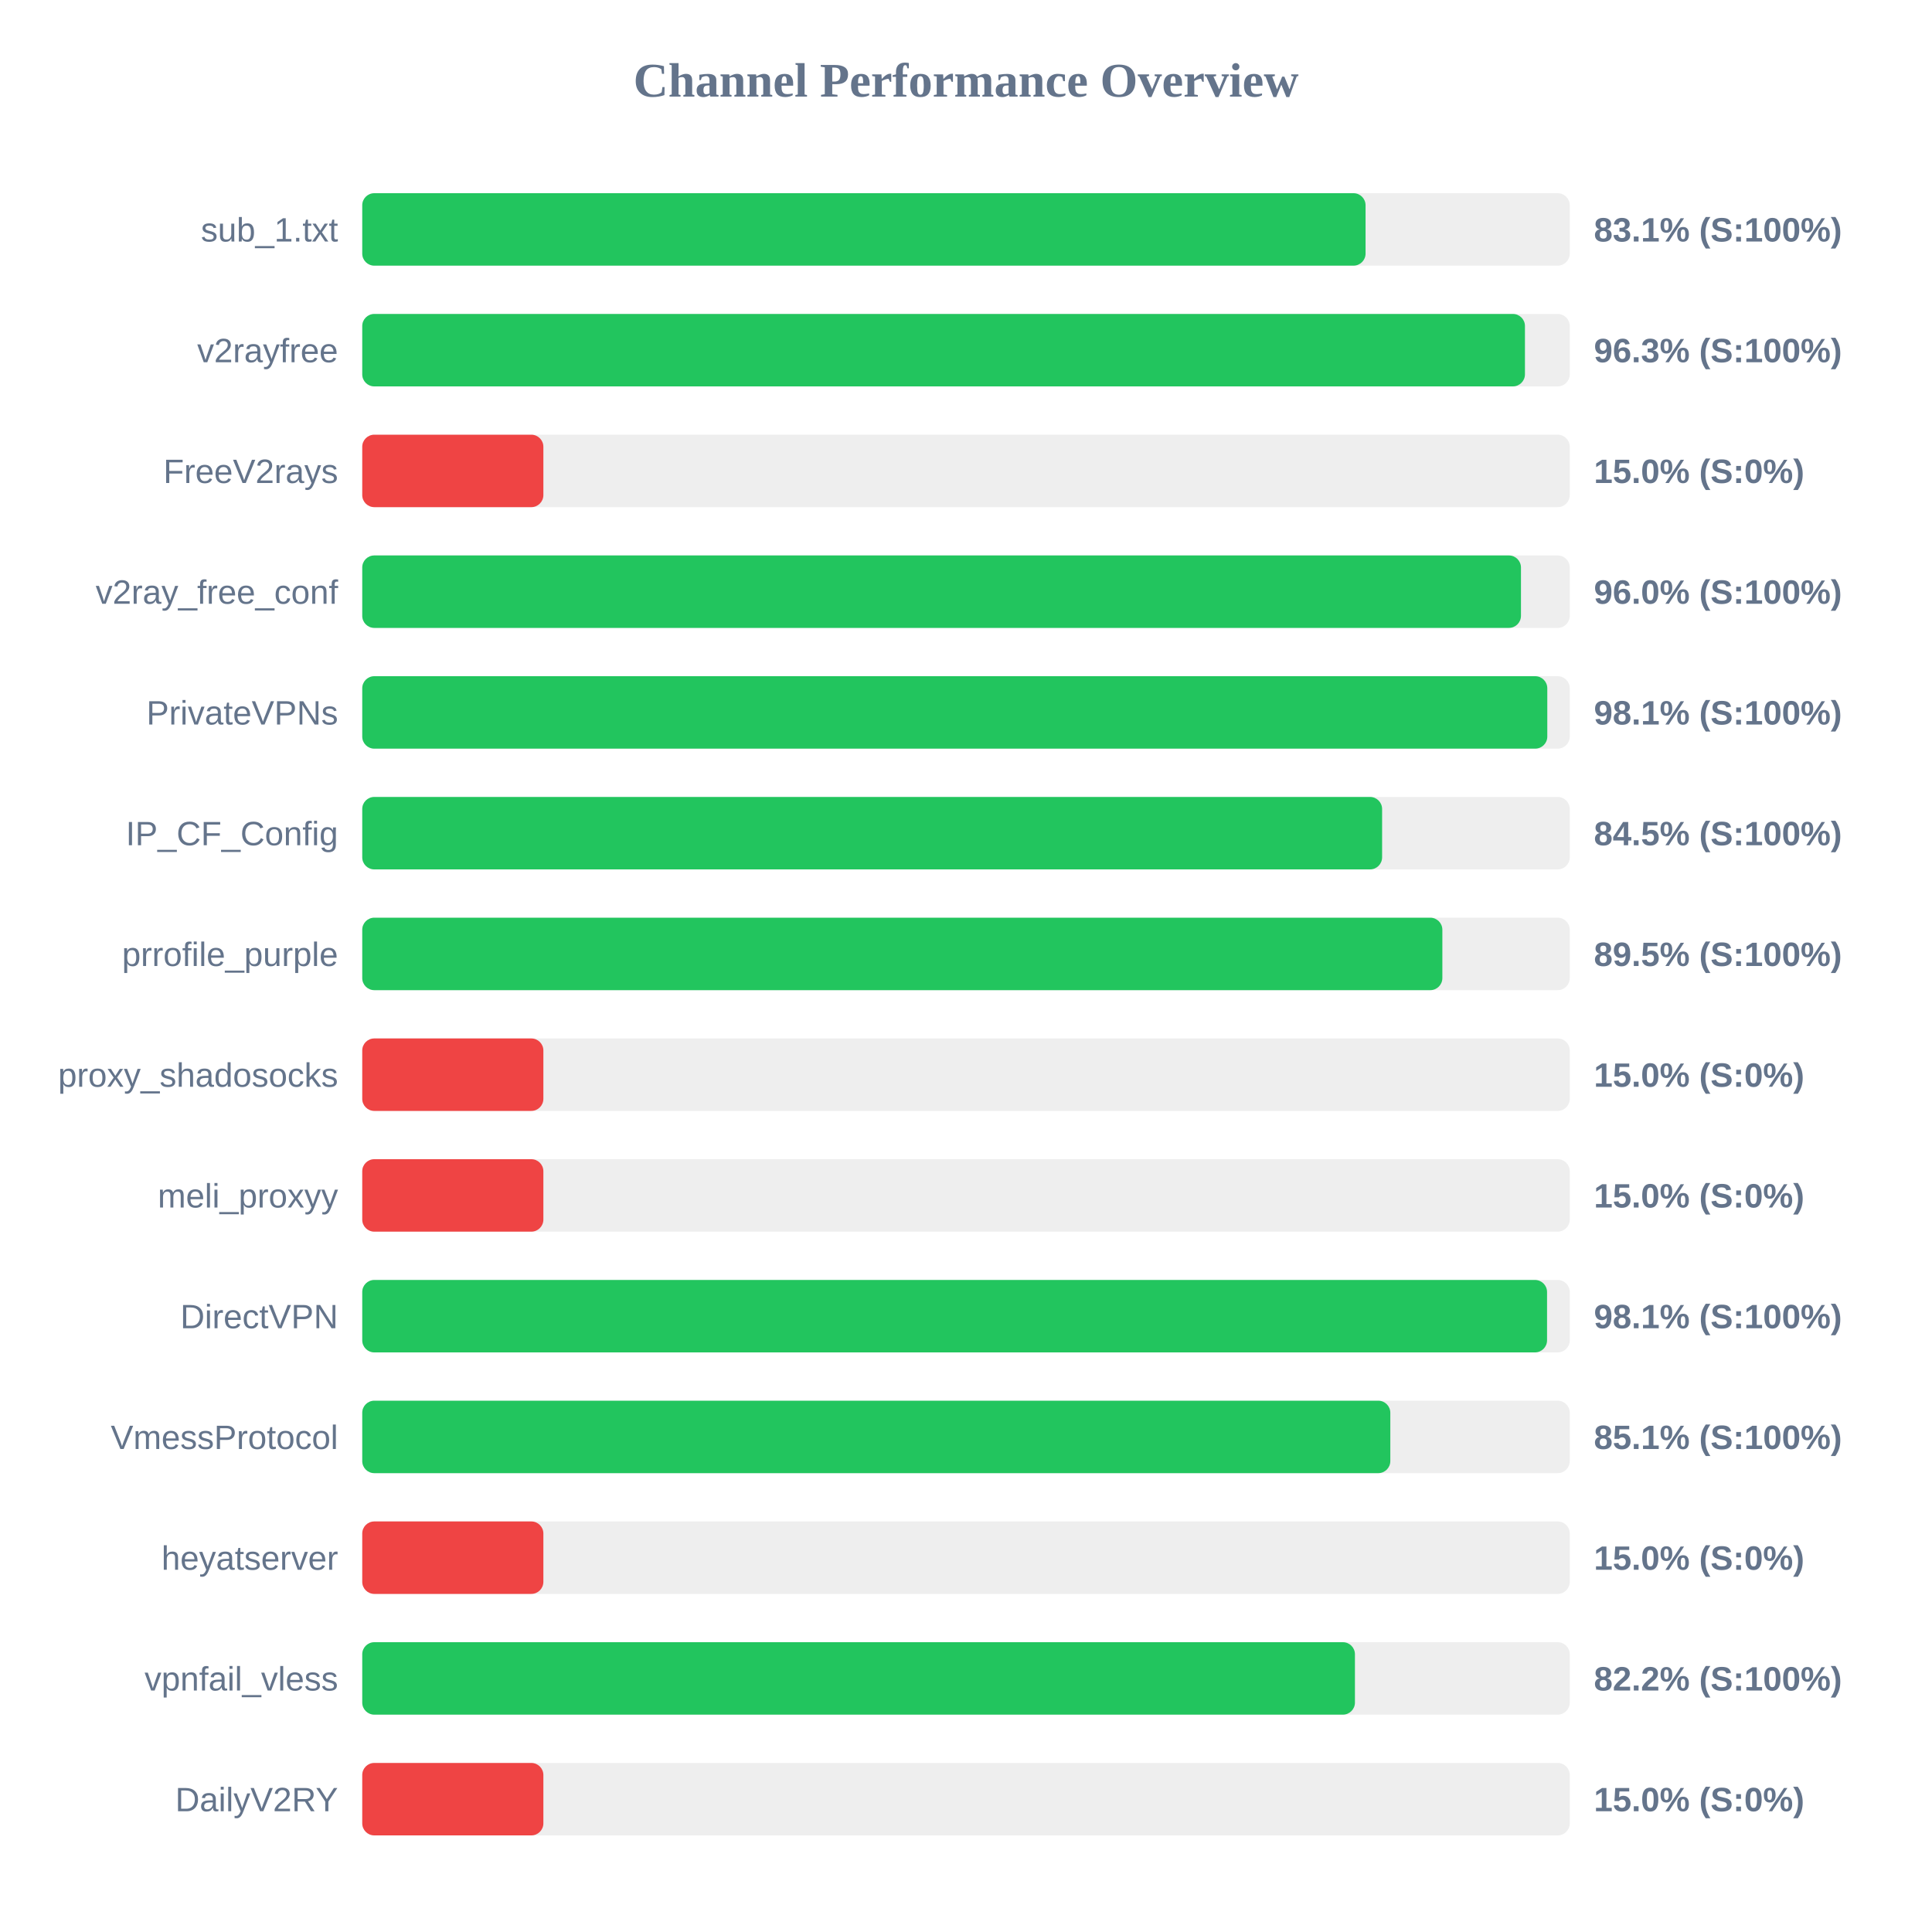
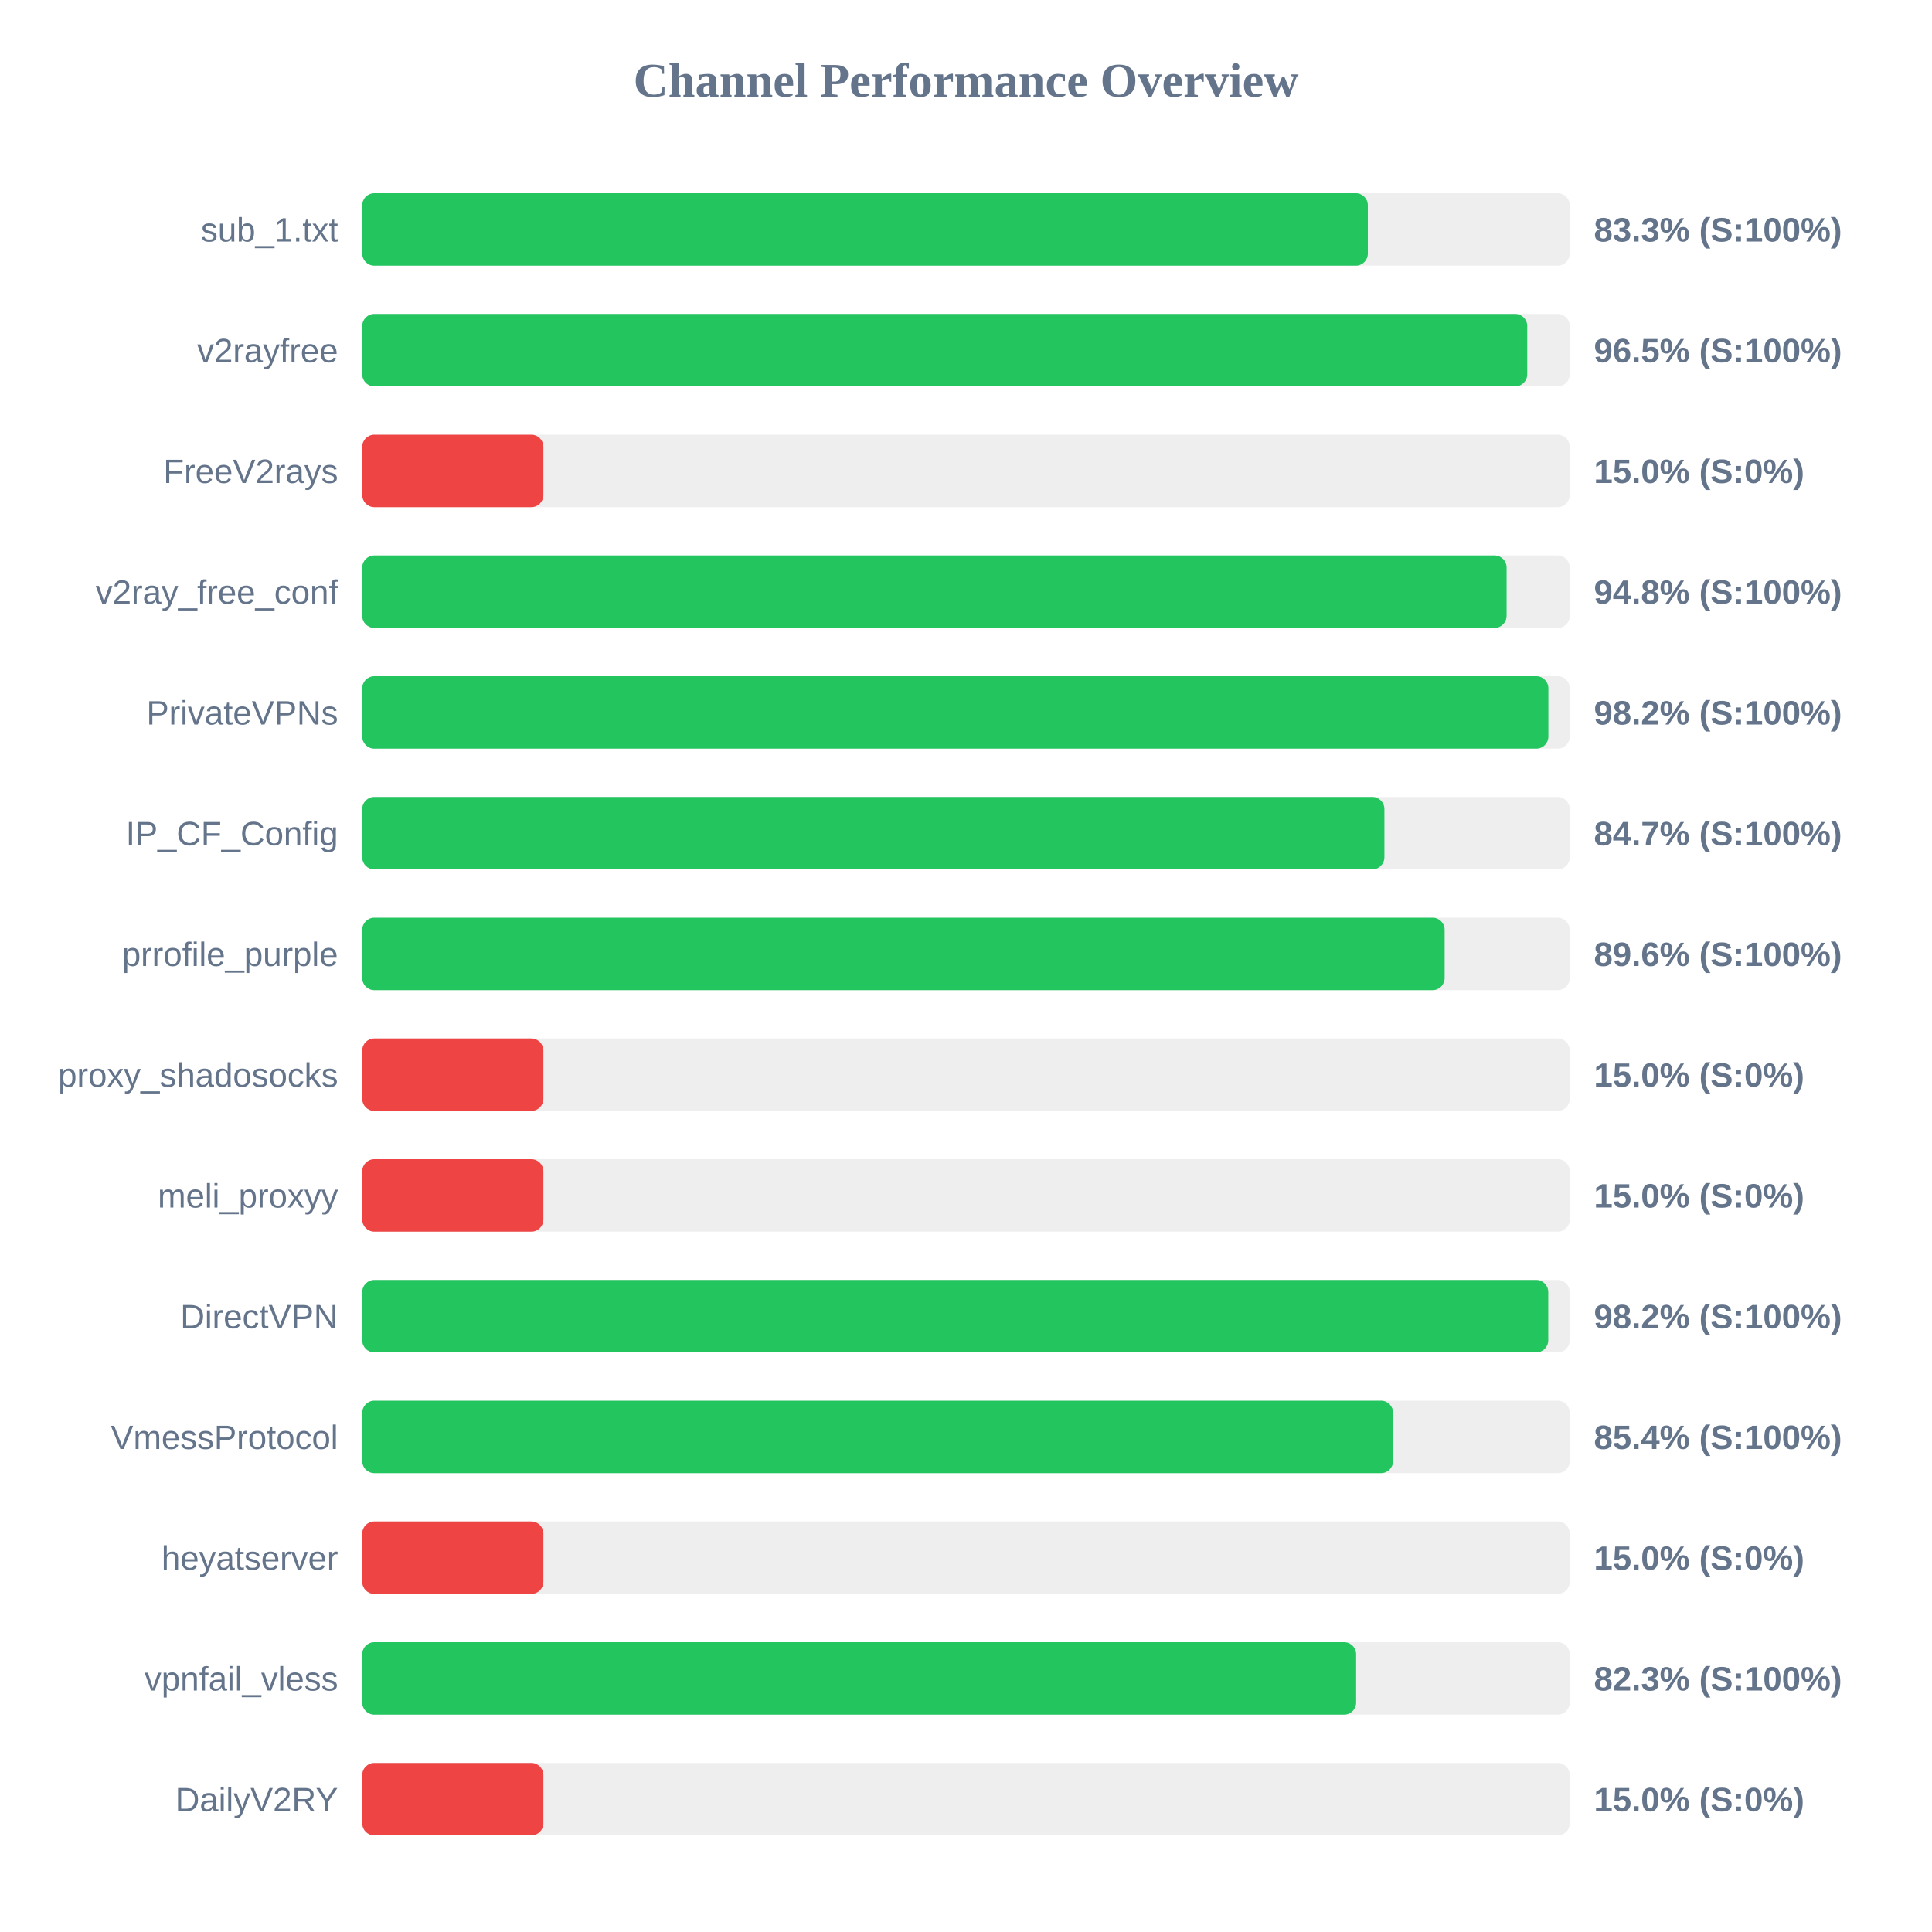
<svg xmlns="http://www.w3.org/2000/svg" width="800" height="800" version="1.1">
  <style>
        .row { font: 14px Arial; fill: #64748b; }
        .score { font: bold 14px Arial; fill: #64748b; }
    </style>
  <text x="400" y="40" text-anchor="middle" font-size="20px" font-weight="bold" fill="#64748b">Channel Performance Overview</text>
  <rect x="150" y="80" width="500" height="30" fill="#eee" rx="5" />
-   <rect x="150" y="80" width="415.45" height="30" fill="#22c55e" rx="5" />
+   <rect x="150" y="80" width="416.4" height="30" fill="#22c55e" rx="5" />
  <text x="140" y="100" text-anchor="end" class="row">sub_1.txt</text>
-   <text x="660" y="100" text-anchor="start" class="score">83.1% (S:100%)</text>
+   <text x="660" y="100" text-anchor="start" class="score">83.3% (S:100%)</text>
  <rect x="150" y="130" width="500" height="30" fill="#eee" rx="5" />
-   <rect x="150" y="130" width="481.45" height="30" fill="#22c55e" rx="5" />
+   <rect x="150" y="130" width="482.4" height="30" fill="#22c55e" rx="5" />
  <text x="140" y="150" text-anchor="end" class="row">v2rayfree</text>
-   <text x="660" y="150" text-anchor="start" class="score">96.3% (S:100%)</text>
+   <text x="660" y="150" text-anchor="start" class="score">96.5% (S:100%)</text>
  <rect x="150" y="180" width="500" height="30" fill="#eee" rx="5" />
  <rect x="150" y="180" width="75.0" height="30" fill="#ef4444" rx="5" />
  <text x="140" y="200" text-anchor="end" class="row">FreeV2rays</text>
  <text x="660" y="200" text-anchor="start" class="score">15.0% (S:0%)</text>
  <rect x="150" y="230" width="500" height="30" fill="#eee" rx="5" />
-   <rect x="150" y="230" width="479.8" height="30" fill="#22c55e" rx="5" />
+   <rect x="150" y="230" width="473.85" height="30" fill="#22c55e" rx="5" />
  <text x="140" y="250" text-anchor="end" class="row">v2ray_free_conf</text>
-   <text x="660" y="250" text-anchor="start" class="score">96.0% (S:100%)</text>
+   <text x="660" y="250" text-anchor="start" class="score">94.8% (S:100%)</text>
  <rect x="150" y="280" width="500" height="30" fill="#eee" rx="5" />
-   <rect x="150" y="280" width="490.7" height="30" fill="#22c55e" rx="5" />
+   <rect x="150" y="280" width="491.15" height="30" fill="#22c55e" rx="5" />
  <text x="140" y="300" text-anchor="end" class="row">PrivateVPNs</text>
-   <text x="660" y="300" text-anchor="start" class="score">98.1% (S:100%)</text>
+   <text x="660" y="300" text-anchor="start" class="score">98.2% (S:100%)</text>
  <rect x="150" y="330" width="500" height="30" fill="#eee" rx="5" />
-   <rect x="150" y="330" width="422.3" height="30" fill="#22c55e" rx="5" />
+   <rect x="150" y="330" width="423.25" height="30" fill="#22c55e" rx="5" />
  <text x="140" y="350" text-anchor="end" class="row">IP_CF_Config</text>
-   <text x="660" y="350" text-anchor="start" class="score">84.5% (S:100%)</text>
+   <text x="660" y="350" text-anchor="start" class="score">84.7% (S:100%)</text>
  <rect x="150" y="380" width="500" height="30" fill="#eee" rx="5" />
-   <rect x="150" y="380" width="447.25" height="30" fill="#22c55e" rx="5" />
+   <rect x="150" y="380" width="448.2" height="30" fill="#22c55e" rx="5" />
  <text x="140" y="400" text-anchor="end" class="row">prrofile_purple</text>
-   <text x="660" y="400" text-anchor="start" class="score">89.5% (S:100%)</text>
+   <text x="660" y="400" text-anchor="start" class="score">89.6% (S:100%)</text>
  <rect x="150" y="430" width="500" height="30" fill="#eee" rx="5" />
  <rect x="150" y="430" width="75.0" height="30" fill="#ef4444" rx="5" />
  <text x="140" y="450" text-anchor="end" class="row">proxy_shadosocks</text>
  <text x="660" y="450" text-anchor="start" class="score">15.0% (S:0%)</text>
  <rect x="150" y="480" width="500" height="30" fill="#eee" rx="5" />
  <rect x="150" y="480" width="75.0" height="30" fill="#ef4444" rx="5" />
  <text x="140" y="500" text-anchor="end" class="row">meli_proxyy</text>
  <text x="660" y="500" text-anchor="start" class="score">15.0% (S:0%)</text>
  <rect x="150" y="530" width="500" height="30" fill="#eee" rx="5" />
-   <rect x="150" y="530" width="490.6" height="30" fill="#22c55e" rx="5" />
+   <rect x="150" y="530" width="491.1" height="30" fill="#22c55e" rx="5" />
  <text x="140" y="550" text-anchor="end" class="row">DirectVPN</text>
-   <text x="660" y="550" text-anchor="start" class="score">98.1% (S:100%)</text>
+   <text x="660" y="550" text-anchor="start" class="score">98.2% (S:100%)</text>
  <rect x="150" y="580" width="500" height="30" fill="#eee" rx="5" />
-   <rect x="150" y="580" width="425.7" height="30" fill="#22c55e" rx="5" />
+   <rect x="150" y="580" width="426.85" height="30" fill="#22c55e" rx="5" />
  <text x="140" y="600" text-anchor="end" class="row">VmessProtocol</text>
-   <text x="660" y="600" text-anchor="start" class="score">85.1% (S:100%)</text>
+   <text x="660" y="600" text-anchor="start" class="score">85.4% (S:100%)</text>
  <rect x="150" y="630" width="500" height="30" fill="#eee" rx="5" />
  <rect x="150" y="630" width="75.0" height="30" fill="#ef4444" rx="5" />
  <text x="140" y="650" text-anchor="end" class="row">heyatserver</text>
  <text x="660" y="650" text-anchor="start" class="score">15.0% (S:0%)</text>
  <rect x="150" y="680" width="500" height="30" fill="#eee" rx="5" />
-   <rect x="150" y="680" width="411.05" height="30" fill="#22c55e" rx="5" />
+   <rect x="150" y="680" width="411.55" height="30" fill="#22c55e" rx="5" />
  <text x="140" y="700" text-anchor="end" class="row">vpnfail_vless</text>
-   <text x="660" y="700" text-anchor="start" class="score">82.2% (S:100%)</text>
+   <text x="660" y="700" text-anchor="start" class="score">82.3% (S:100%)</text>
  <rect x="150" y="730" width="500" height="30" fill="#eee" rx="5" />
  <rect x="150" y="730" width="75.0" height="30" fill="#ef4444" rx="5" />
  <text x="140" y="750" text-anchor="end" class="row">DailyV2RY</text>
  <text x="660" y="750" text-anchor="start" class="score">15.0% (S:0%)</text>
</svg>
